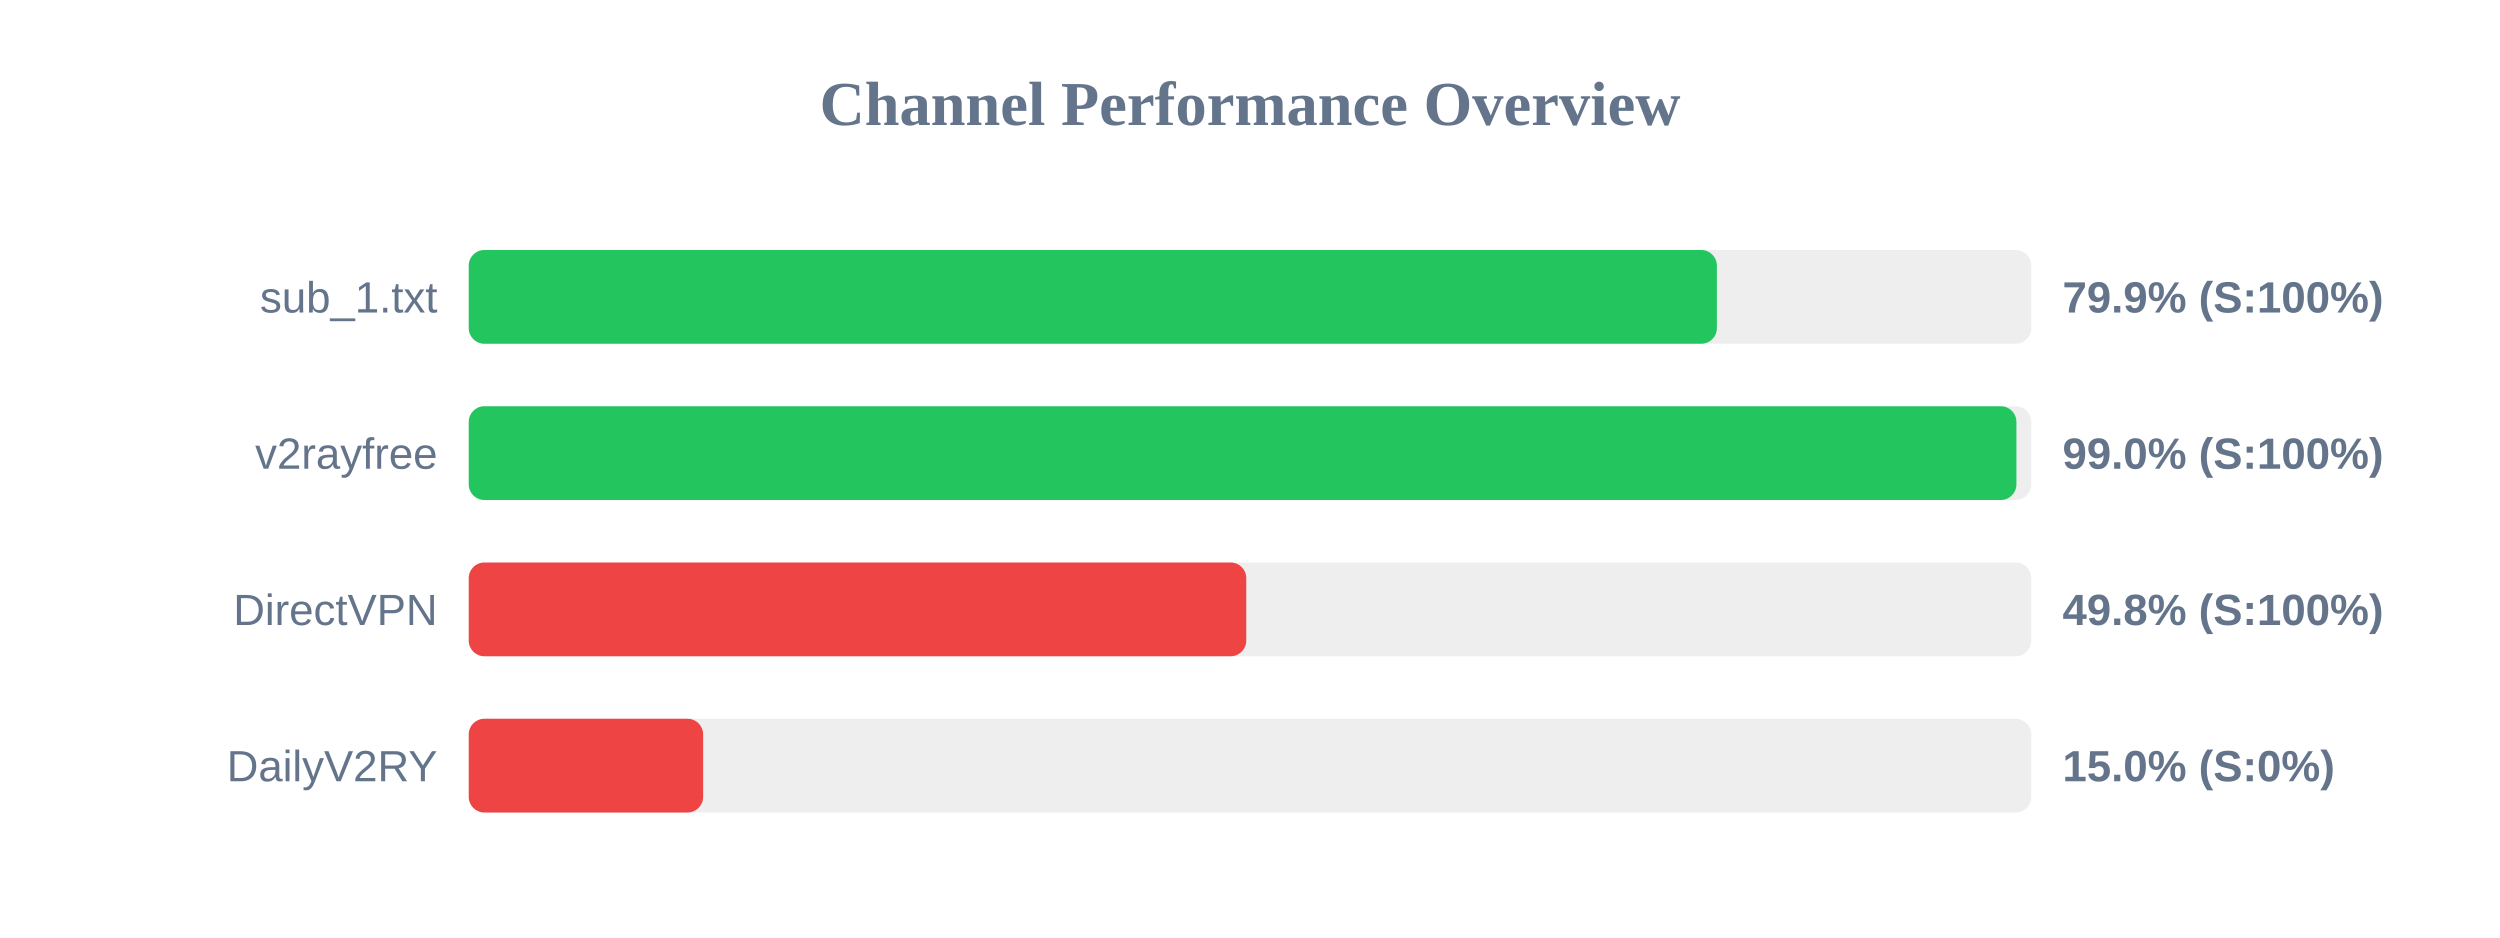
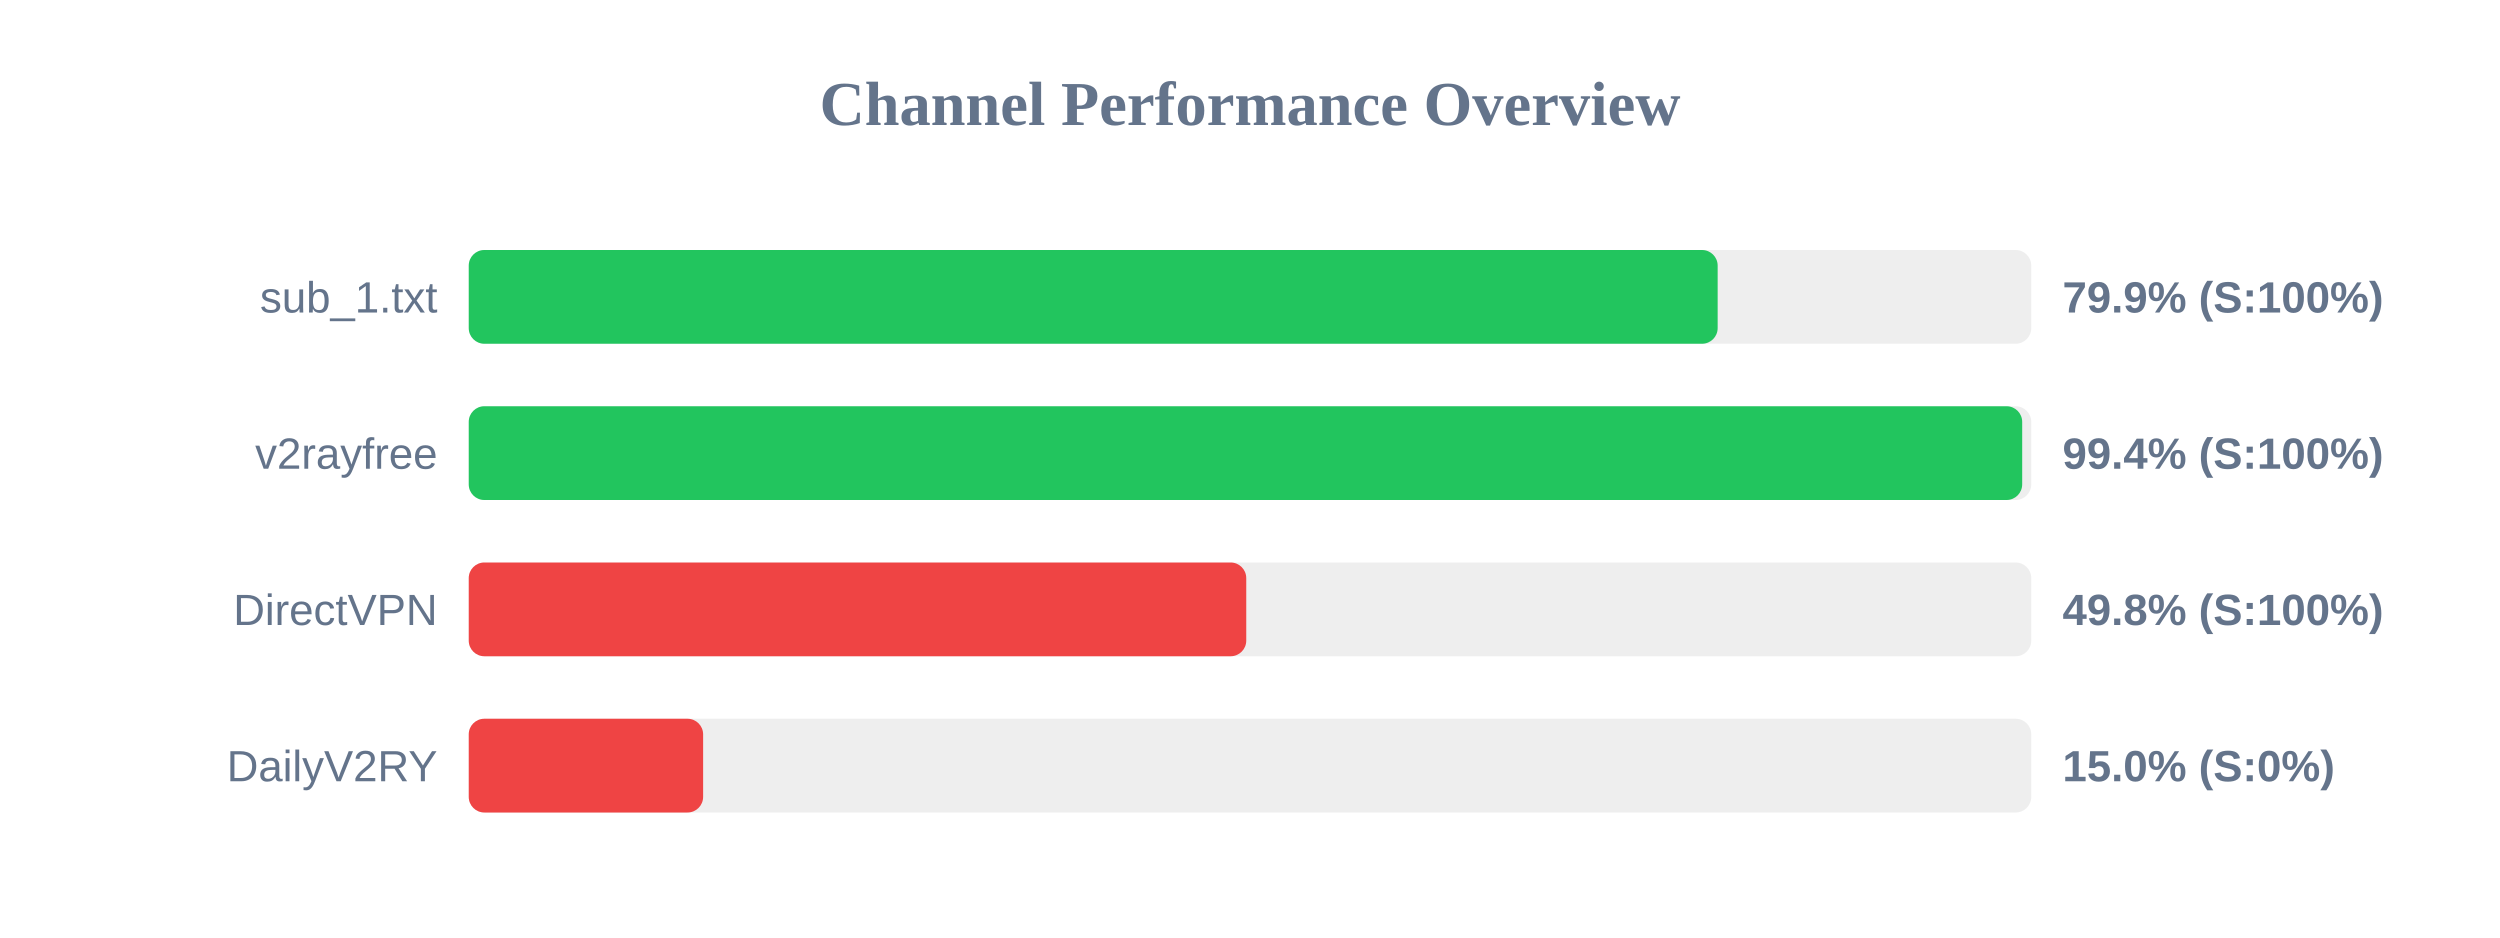
<svg xmlns="http://www.w3.org/2000/svg" width="800" height="300" version="1.1">
  <style>
        .row { font: 14px Arial; fill: #64748b; }
        .score { font: bold 14px Arial; fill: #64748b; }
    </style>
  <text x="400" y="40" text-anchor="middle" font-size="20px" font-weight="bold" fill="#64748b">Channel Performance Overview</text>
  <rect x="150" y="80" width="500" height="30" fill="#eee" rx="5" />
-   <rect x="150" y="80" width="399.4" height="30" fill="#22c55e" rx="5" />
+   <rect x="150" y="80" width="399.65" height="30" fill="#22c55e" rx="5" />
  <text x="140" y="100" text-anchor="end" class="row">sub_1.txt</text>
  <text x="660" y="100" text-anchor="start" class="score">79.9% (S:100%)</text>
  <rect x="150" y="130" width="500" height="30" fill="#eee" rx="5" />
-   <rect x="150" y="130" width="495.25" height="30" fill="#22c55e" rx="5" />
+   <rect x="150" y="130" width="497.1" height="30" fill="#22c55e" rx="5" />
  <text x="140" y="150" text-anchor="end" class="row">v2rayfree</text>
-   <text x="660" y="150" text-anchor="start" class="score">99.0% (S:100%)</text>
+   <text x="660" y="150" text-anchor="start" class="score">99.4% (S:100%)</text>
  <rect x="150" y="180" width="500" height="30" fill="#eee" rx="5" />
  <rect x="150" y="180" width="248.8" height="30" fill="#ef4444" rx="5" />
  <text x="140" y="200" text-anchor="end" class="row">DirectVPN</text>
  <text x="660" y="200" text-anchor="start" class="score">49.8% (S:100%)</text>
  <rect x="150" y="230" width="500" height="30" fill="#eee" rx="5" />
  <rect x="150" y="230" width="75.0" height="30" fill="#ef4444" rx="5" />
  <text x="140" y="250" text-anchor="end" class="row">DailyV2RY</text>
  <text x="660" y="250" text-anchor="start" class="score">15.0% (S:0%)</text>
</svg>
